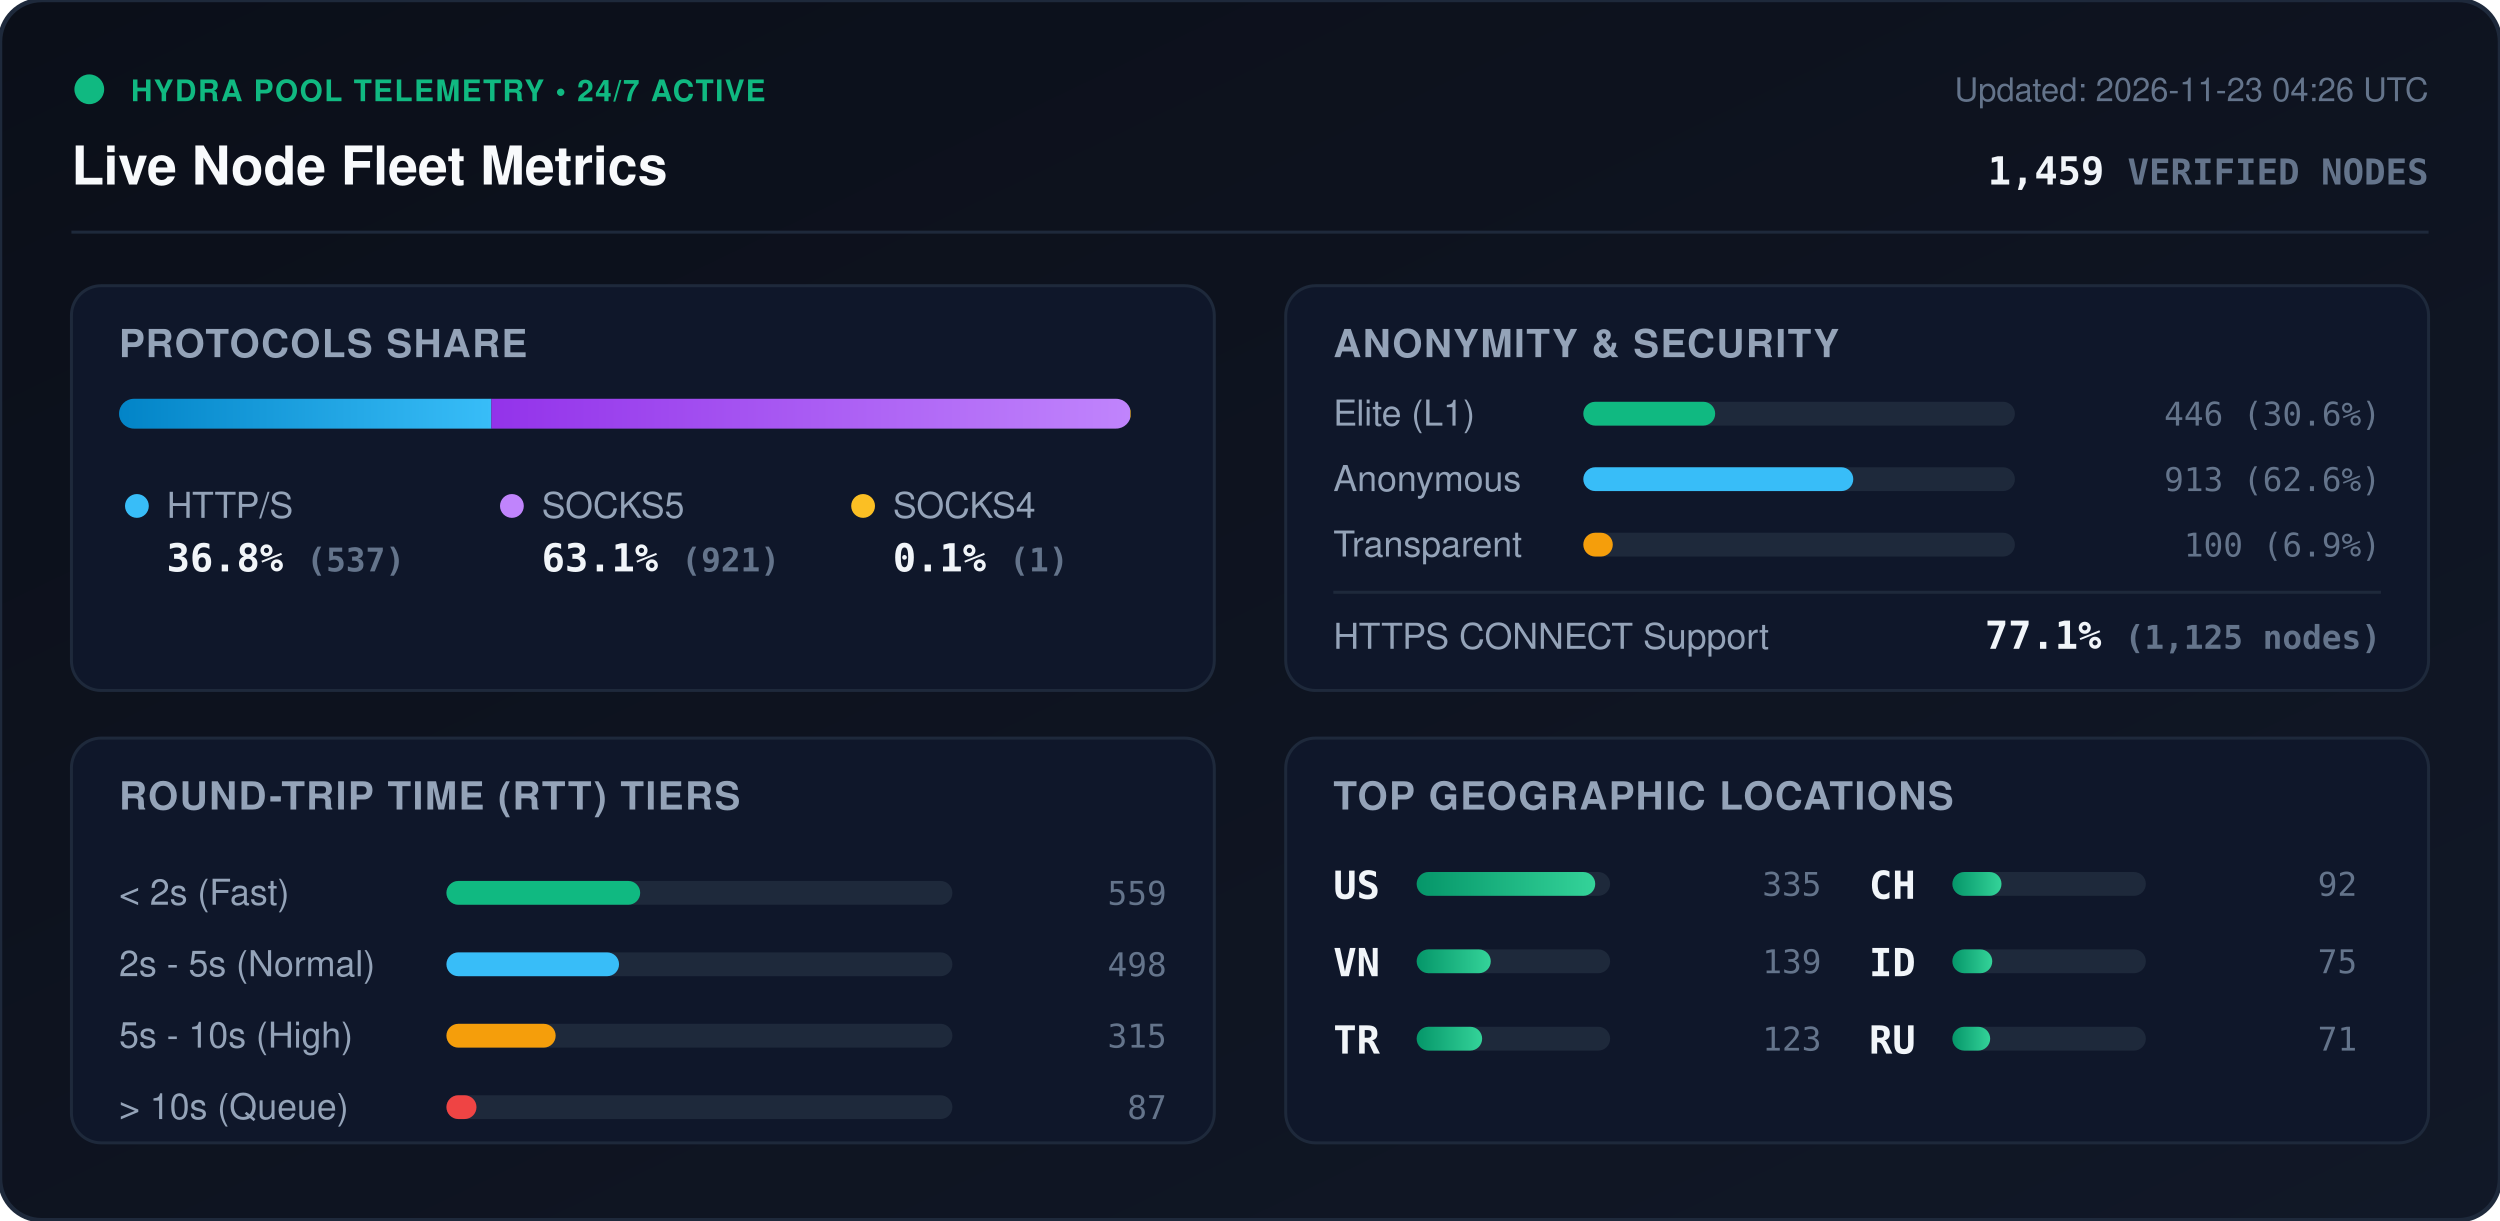
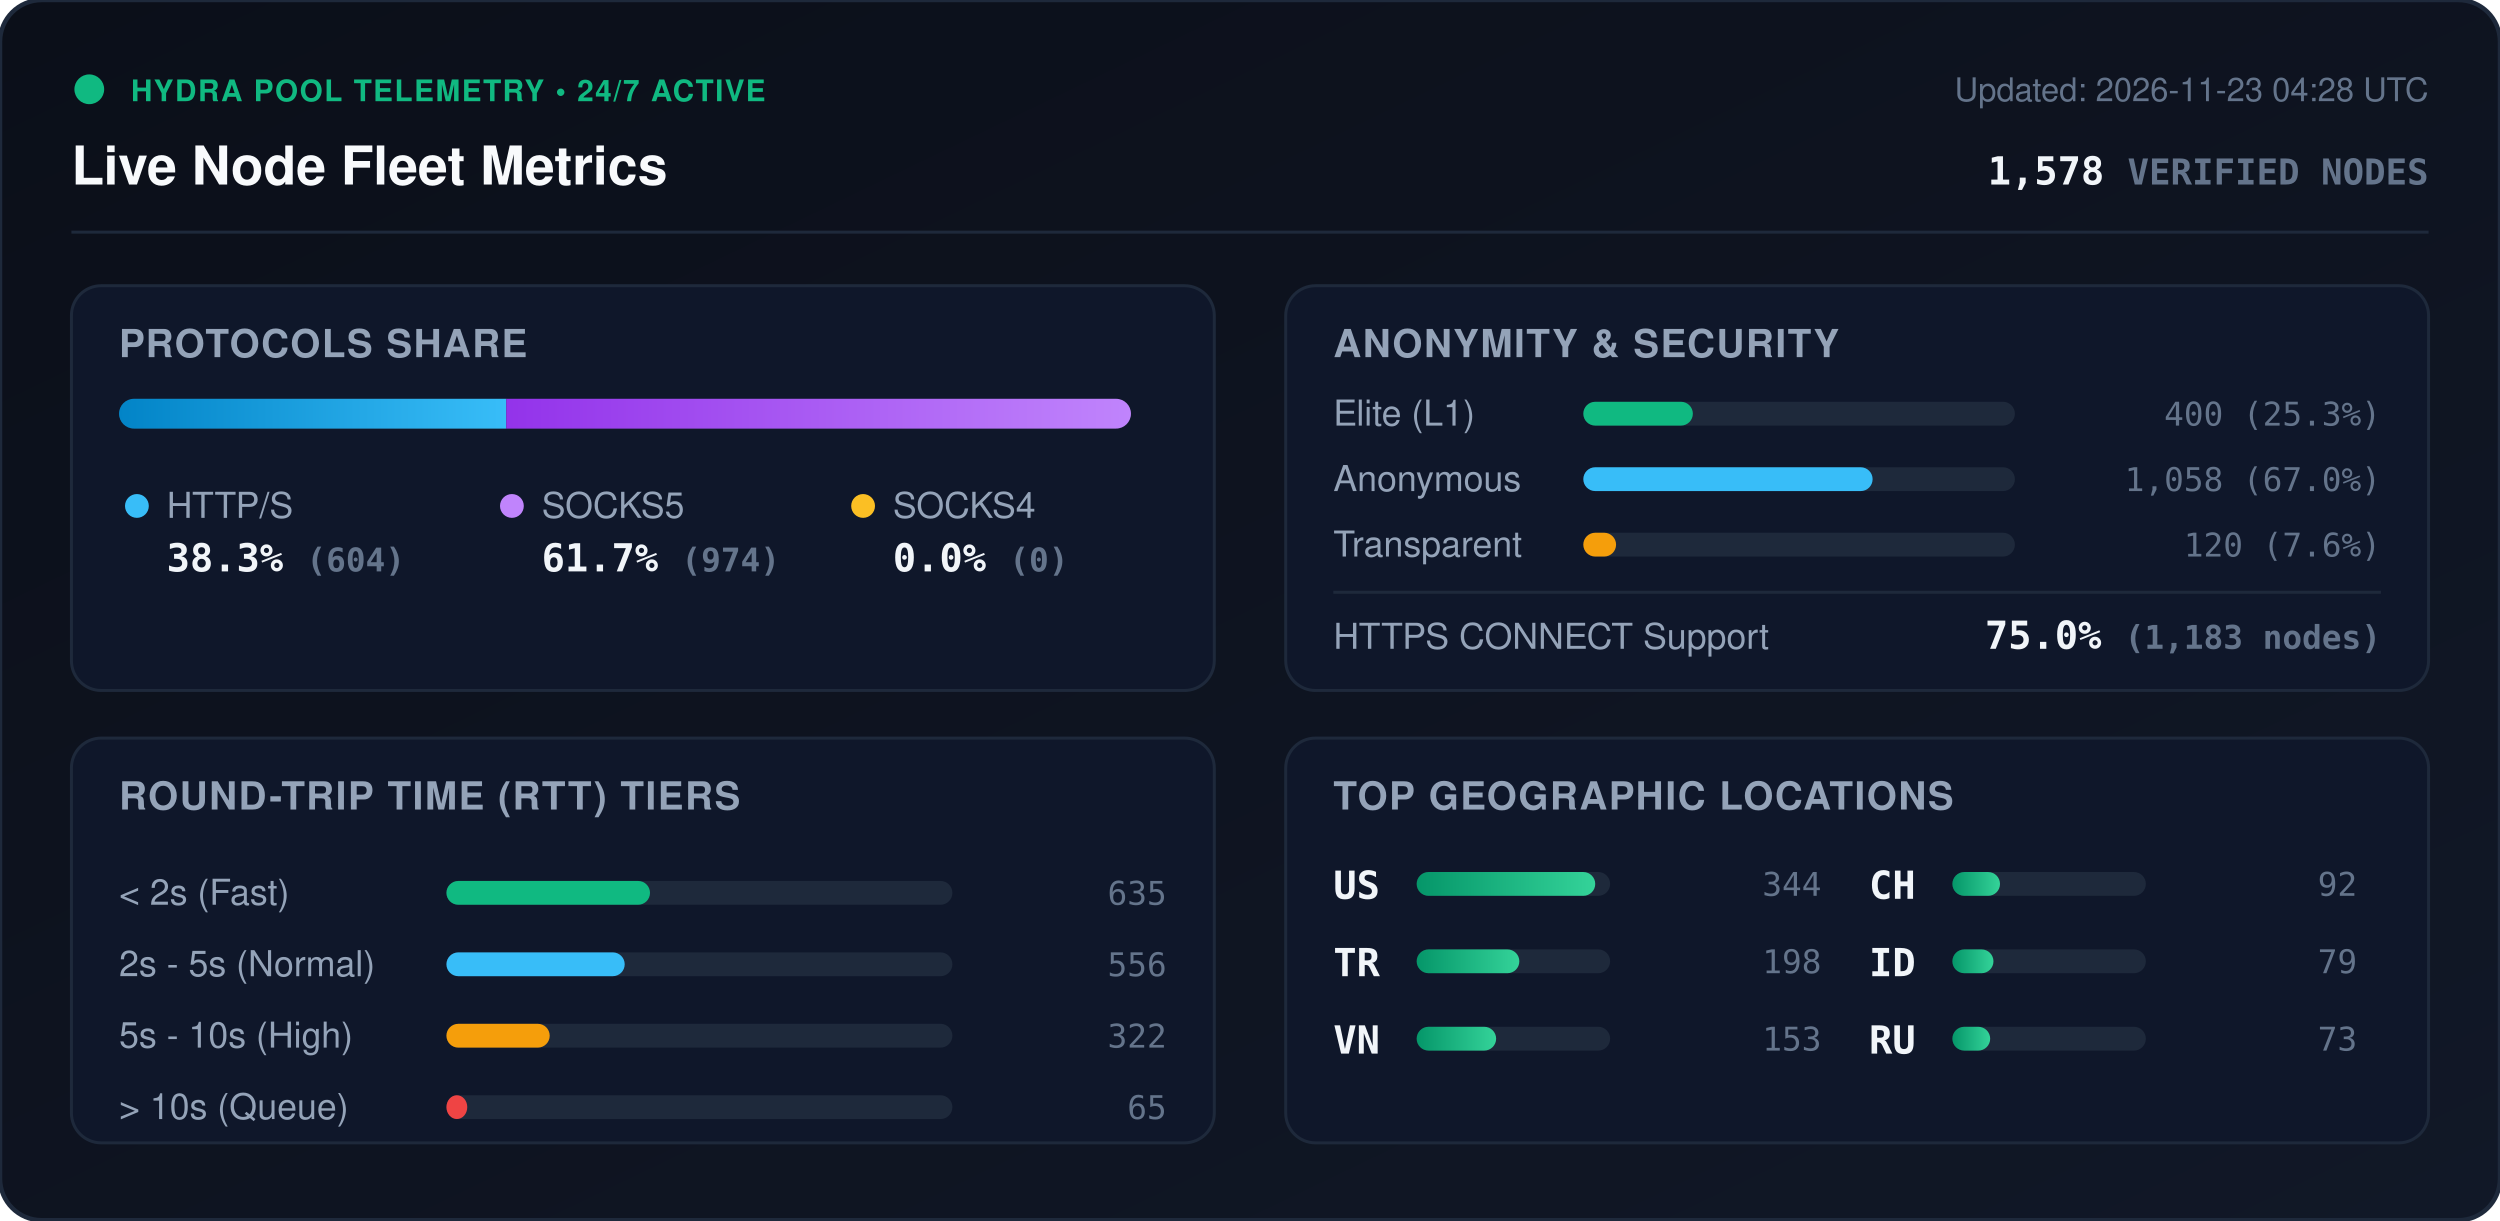
<svg xmlns="http://www.w3.org/2000/svg" viewBox="0 0 840 410" width="840" height="410" style="max-width: 100%; height: auto;">
  <defs>
    <linearGradient id="bg" x1="0%" y1="0%" x2="100%" y2="100%">
      <stop offset="0%" stop-color="#0b0f19" />
      <stop offset="100%" stop-color="#111827" />
    </linearGradient>
    <linearGradient id="bar-http" x1="0%" y1="0%" x2="100%" y2="0%">
      <stop offset="0%" stop-color="#0284c7" />
      <stop offset="100%" stop-color="#38bdf8" />
    </linearGradient>
    <linearGradient id="bar-socks5" x1="0%" y1="0%" x2="100%" y2="0%">
      <stop offset="0%" stop-color="#9333ea" />
      <stop offset="100%" stop-color="#c084fc" />
    </linearGradient>
    <linearGradient id="bar-socks4" x1="0%" y1="0%" x2="100%" y2="0%">
      <stop offset="0%" stop-color="#d97706" />
      <stop offset="100%" stop-color="#fbbf24" />
    </linearGradient>
    <linearGradient id="bar-green" x1="0%" y1="0%" x2="100%" y2="0%">
      <stop offset="0%" stop-color="#059669" />
      <stop offset="100%" stop-color="#34d399" />
    </linearGradient>
    <clipPath id="prog-track-clip">
      <rect width="340.0" height="10" rx="5" />
    </clipPath>
    <style>
      .title { font: 700 18px -apple-system, BlinkMacSystemFont, 'Segoe UI', Helvetica, Arial, sans-serif; fill: #f8fafc; }
      .sub { font: 500 11px -apple-system, BlinkMacSystemFont, 'Segoe UI', Helvetica, Arial, sans-serif; fill: #64748b; }
      .section-hdr { font: 600 13px -apple-system, BlinkMacSystemFont, 'Segoe UI', Helvetica, Arial, sans-serif; fill: #94a3b8; letter-spacing: 0.5px; }
      .metric-val { font: 700 13px -apple-system, BlinkMacSystemFont, 'Segoe UI', Helvetica, Arial, sans-serif; fill: #f1f5f9; }
      .metric-lbl { font: 500 12px -apple-system, BlinkMacSystemFont, 'Segoe UI', Helvetica, Arial, sans-serif; fill: #94a3b8; }
      .badge-txt { font: 700 10px -apple-system, BlinkMacSystemFont, 'Segoe UI', Helvetica, Arial, sans-serif; fill: #10b981; letter-spacing: 0.5px; }
      .mono { font-family: ui-monospace, SFMono-Regular, Menlo, Monaco, Consolas, monospace; }
      .pulse { animation: beacon 2s infinite ease-in-out; }
      @keyframes beacon { 0%, 100% { opacity: 1; } 50% { opacity: 0.35; } }
    </style>
  </defs>
  <rect width="840" height="410" rx="14" fill="url(#bg)" stroke="#1e293b" stroke-width="1.5" />
  <g transform="translate(24, 24)">
    <circle cx="6" cy="6" r="5" fill="#10b981" class="pulse" />
    <text x="20" y="10" class="badge-txt">HYDRA POOL TELEMETRY • 24/7 ACTIVE</text>
    <text x="0" y="38" class="title">Live Node Fleet Metrics</text>
-     <text x="792" y="10" text-anchor="end" class="sub">Updated: 2026-11-23 04:26 UTC</text>
-     <text x="792" y="38" text-anchor="end" class="metric-val mono" fill="#38bdf8">1,459 <tspan font-size="12" fill="#64748b">VERIFIED NODES</tspan>
+     <text x="792" y="10" text-anchor="end" class="sub">Updated: 2026-11-23 04:28 UTC</text>
+     <text x="792" y="38" text-anchor="end" class="metric-val mono" fill="#38bdf8">1,578 <tspan font-size="12" fill="#64748b">VERIFIED NODES</tspan>
    </text>
  </g>
  <line x1="24" y1="78" x2="816" y2="78" stroke="#1e293b" stroke-width="1" />
  <g transform="translate(24, 96)">
    <rect width="384" height="136" rx="10" fill="#0f172a" stroke="#1e293b" />
    <text x="16" y="24" class="section-hdr">PROTOCOLS SHARE</text>
    <g transform="translate(16, 38)">
      <rect width="340.0" height="10" rx="5" fill="#1e293b" />
      <g clip-path="url(#prog-track-clip)">
-         <rect x="0" width="125.1" height="10" fill="url(#bar-http)" />
-         <rect x="125.1" width="214.6" height="10" fill="url(#bar-socks5)" />
-         <rect x="339.7" width="0.2" height="10" fill="url(#bar-socks4)" />
+         <rect x="0" width="130.1" height="10" fill="url(#bar-http)" />
+         <rect x="130.1" width="209.9" height="10" fill="url(#bar-socks5)" />
+         <rect x="340.0" width="0.0" height="10" fill="url(#bar-socks4)" />
      </g>
    </g>
    <g transform="translate(16, 68)">
      <circle cx="6" cy="6" r="4" fill="#38bdf8" />
      <text x="16" y="10" class="metric-lbl">HTTP/S</text>
-       <text x="16" y="28" class="metric-val mono">36.8% <tspan font-size="11" fill="#64748b">(537)</tspan>
+       <text x="16" y="28" class="metric-val mono">38.3% <tspan font-size="11" fill="#64748b">(604)</tspan>
      </text>
      <circle cx="132" cy="6" r="4" fill="#c084fc" />
      <text x="142" y="10" class="metric-lbl">SOCKS5</text>
-       <text x="142" y="28" class="metric-val mono">63.1% <tspan font-size="11" fill="#64748b">(921)</tspan>
+       <text x="142" y="28" class="metric-val mono">61.7% <tspan font-size="11" fill="#64748b">(974)</tspan>
      </text>
      <circle cx="250" cy="6" r="4" fill="#fbbf24" />
      <text x="260" y="10" class="metric-lbl">SOCKS4</text>
-       <text x="260" y="28" class="metric-val mono">0.1% <tspan font-size="11" fill="#64748b">(1)</tspan>
+       <text x="260" y="28" class="metric-val mono">0.0% <tspan font-size="11" fill="#64748b">(0)</tspan>
      </text>
    </g>
  </g>
  <g transform="translate(432, 96)">
    <rect width="384" height="136" rx="10" fill="#0f172a" stroke="#1e293b" />
    <text x="16" y="24" class="section-hdr">ANONYMITY &amp; SECURITY</text>
    <text x="16" y="47" class="metric-lbl">Elite (L1)</text>
    <rect x="100" y="39" width="145.0" height="8" rx="4" fill="#1e293b" />
-     <rect x="100" y="39" width="44.3" height="8" rx="4" fill="#10b981" />
-     <text x="368" y="47" text-anchor="end" class="mono sub" fill="#e2e8f0">446 (30.6%)</text>
+     <rect x="100" y="39" width="36.8" height="8" rx="4" fill="#10b981" />
+     <text x="368" y="47" text-anchor="end" class="mono sub" fill="#e2e8f0">400 (25.3%)</text>
    <text x="16" y="69" class="metric-lbl">Anonymous</text>
    <rect x="100" y="61" width="145.0" height="8" rx="4" fill="#1e293b" />
-     <rect x="100" y="61" width="90.7" height="8" rx="4" fill="#38bdf8" />
-     <text x="368" y="69" text-anchor="end" class="mono sub" fill="#e2e8f0">913 (62.6%)</text>
+     <rect x="100" y="61" width="97.2" height="8" rx="4" fill="#38bdf8" />
+     <text x="368" y="69" text-anchor="end" class="mono sub" fill="#e2e8f0">1,058 (67.0%)</text>
    <text x="16" y="91" class="metric-lbl">Transparent</text>
    <rect x="100" y="83" width="145.0" height="8" rx="4" fill="#1e293b" />
-     <rect x="100" y="83" width="9.9" height="8" rx="4" fill="#f59e0b" />
-     <text x="368" y="91" text-anchor="end" class="mono sub" fill="#e2e8f0">100 (6.9%)</text>
+     <rect x="100" y="83" width="11.0" height="8" rx="4" fill="#f59e0b" />
+     <text x="368" y="91" text-anchor="end" class="mono sub" fill="#e2e8f0">120 (7.6%)</text>
    <line x1="16" y1="103" x2="368" y2="103" stroke="#1e293b" stroke-width="1" />
    <text x="16" y="122" class="metric-lbl">HTTPS CONNECT Support</text>
-     <text x="368" y="122" text-anchor="end" class="metric-val mono" fill="#34d399">77.1% <tspan font-size="11" fill="#64748b">(1,125 nodes)</tspan>
+     <text x="368" y="122" text-anchor="end" class="metric-val mono" fill="#34d399">75.0% <tspan font-size="11" fill="#64748b">(1,183 nodes)</tspan>
    </text>
  </g>
  <g transform="translate(24, 248)">
    <rect width="384" height="136" rx="10" fill="#0f172a" stroke="#1e293b" />
    <text x="16" y="24" class="section-hdr">ROUND-TRIP TIME (RTT) TIERS</text>
    <g transform="translate(16, 42)">
      <text x="0" y="14" class="metric-lbl">&lt; 2s (Fast)</text>
      <rect x="110" y="6" width="170" height="8" rx="4" fill="#1e293b" />
-       <rect x="110" y="6" width="65.1" height="8" rx="4" fill="#10b981" />
-       <text x="352" y="14" text-anchor="end" class="mono sub">559</text>
+       <rect x="110" y="6" width="68.4" height="8" rx="4" fill="#10b981" />
+       <text x="352" y="14" text-anchor="end" class="mono sub">635</text>
      <text x="0" y="38" class="metric-lbl">2s - 5s (Normal)</text>
      <rect x="110" y="30" width="170" height="8" rx="4" fill="#1e293b" />
-       <rect x="110" y="30" width="58.0" height="8" rx="4" fill="#38bdf8" />
-       <text x="352" y="38" text-anchor="end" class="mono sub">498</text>
+       <rect x="110" y="30" width="59.9" height="8" rx="4" fill="#38bdf8" />
+       <text x="352" y="38" text-anchor="end" class="mono sub">556</text>
      <text x="0" y="62" class="metric-lbl">5s - 10s (High)</text>
      <rect x="110" y="54" width="170" height="8" rx="4" fill="#1e293b" />
-       <rect x="110" y="54" width="36.7" height="8" rx="4" fill="#f59e0b" />
-       <text x="352" y="62" text-anchor="end" class="mono sub">315</text>
+       <rect x="110" y="54" width="34.7" height="8" rx="4" fill="#f59e0b" />
+       <text x="352" y="62" text-anchor="end" class="mono sub">322</text>
      <text x="0" y="86" class="metric-lbl">&gt; 10s (Queue)</text>
      <rect x="110" y="78" width="170" height="8" rx="4" fill="#1e293b" />
-       <rect x="110" y="78" width="10.1" height="8" rx="4" fill="#ef4444" />
-       <text x="352" y="86" text-anchor="end" class="mono sub">87</text>
+       <rect x="110" y="78" width="7.0" height="8" rx="4" fill="#ef4444" />
+       <text x="352" y="86" text-anchor="end" class="mono sub">65</text>
    </g>
  </g>
  <g transform="translate(432, 248)">
    <rect width="384" height="136" rx="10" fill="#0f172a" stroke="#1e293b" />
    <text x="16" y="24" class="section-hdr">TOP GEOGRAPHIC LOCATIONS</text>
    <g transform="translate(16, 42)">
      <g transform="translate(0, 0)">
        <text x="0" y="12" class="mono metric-val" font-size="12">US</text>
        <rect x="28" y="3" width="65" height="8" rx="4" fill="#1e293b" />
        <rect x="28" y="3" width="60.0" height="8" rx="4" fill="url(#bar-green)" />
-         <text x="164" y="11" text-anchor="end" class="mono sub">335</text>
+         <text x="164" y="11" text-anchor="end" class="mono sub">344</text>
      </g>
      <g transform="translate(0, 26)">
+         <text x="0" y="12" class="mono metric-val" font-size="12">TR</text>
+         <rect x="28" y="3" width="65" height="8" rx="4" fill="#1e293b" />
+         <rect x="28" y="3" width="34.5" height="8" rx="4" fill="url(#bar-green)" />
+         <text x="164" y="11" text-anchor="end" class="mono sub">198</text>
+       </g>
+       <g transform="translate(0, 52)">
        <text x="0" y="12" class="mono metric-val" font-size="12">VN</text>
        <rect x="28" y="3" width="65" height="8" rx="4" fill="#1e293b" />
-         <rect x="28" y="3" width="24.9" height="8" rx="4" fill="url(#bar-green)" />
-         <text x="164" y="11" text-anchor="end" class="mono sub">139</text>
-       </g>
-       <g transform="translate(0, 52)">
-         <text x="0" y="12" class="mono metric-val" font-size="12">TR</text>
-         <rect x="28" y="3" width="65" height="8" rx="4" fill="#1e293b" />
-         <rect x="28" y="3" width="22.0" height="8" rx="4" fill="url(#bar-green)" />
-         <text x="164" y="11" text-anchor="end" class="mono sub">123</text>
+         <rect x="28" y="3" width="26.7" height="8" rx="4" fill="url(#bar-green)" />
+         <text x="164" y="11" text-anchor="end" class="mono sub">153</text>
      </g>
      <g transform="translate(180, 0)">
        <text x="0" y="12" class="mono metric-val" font-size="12">CH</text>
        <rect x="28" y="3" width="65" height="8" rx="4" fill="#1e293b" />
-         <rect x="28" y="3" width="16.5" height="8" rx="4" fill="url(#bar-green)" />
+         <rect x="28" y="3" width="16.0" height="8" rx="4" fill="url(#bar-green)" />
        <text x="164" y="11" text-anchor="end" class="mono sub">92</text>
      </g>
      <g transform="translate(180, 26)">
        <text x="0" y="12" class="mono metric-val" font-size="12">ID</text>
        <rect x="28" y="3" width="65" height="8" rx="4" fill="#1e293b" />
-         <rect x="28" y="3" width="13.4" height="8" rx="4" fill="url(#bar-green)" />
-         <text x="164" y="11" text-anchor="end" class="mono sub">75</text>
+         <rect x="28" y="3" width="13.8" height="8" rx="4" fill="url(#bar-green)" />
+         <text x="164" y="11" text-anchor="end" class="mono sub">79</text>
      </g>
      <g transform="translate(180, 52)">
        <text x="0" y="12" class="mono metric-val" font-size="12">RU</text>
        <rect x="28" y="3" width="65" height="8" rx="4" fill="#1e293b" />
        <rect x="28" y="3" width="12.7" height="8" rx="4" fill="url(#bar-green)" />
-         <text x="164" y="11" text-anchor="end" class="mono sub">71</text>
+         <text x="164" y="11" text-anchor="end" class="mono sub">73</text>
      </g>
    </g>
  </g>
</svg>
